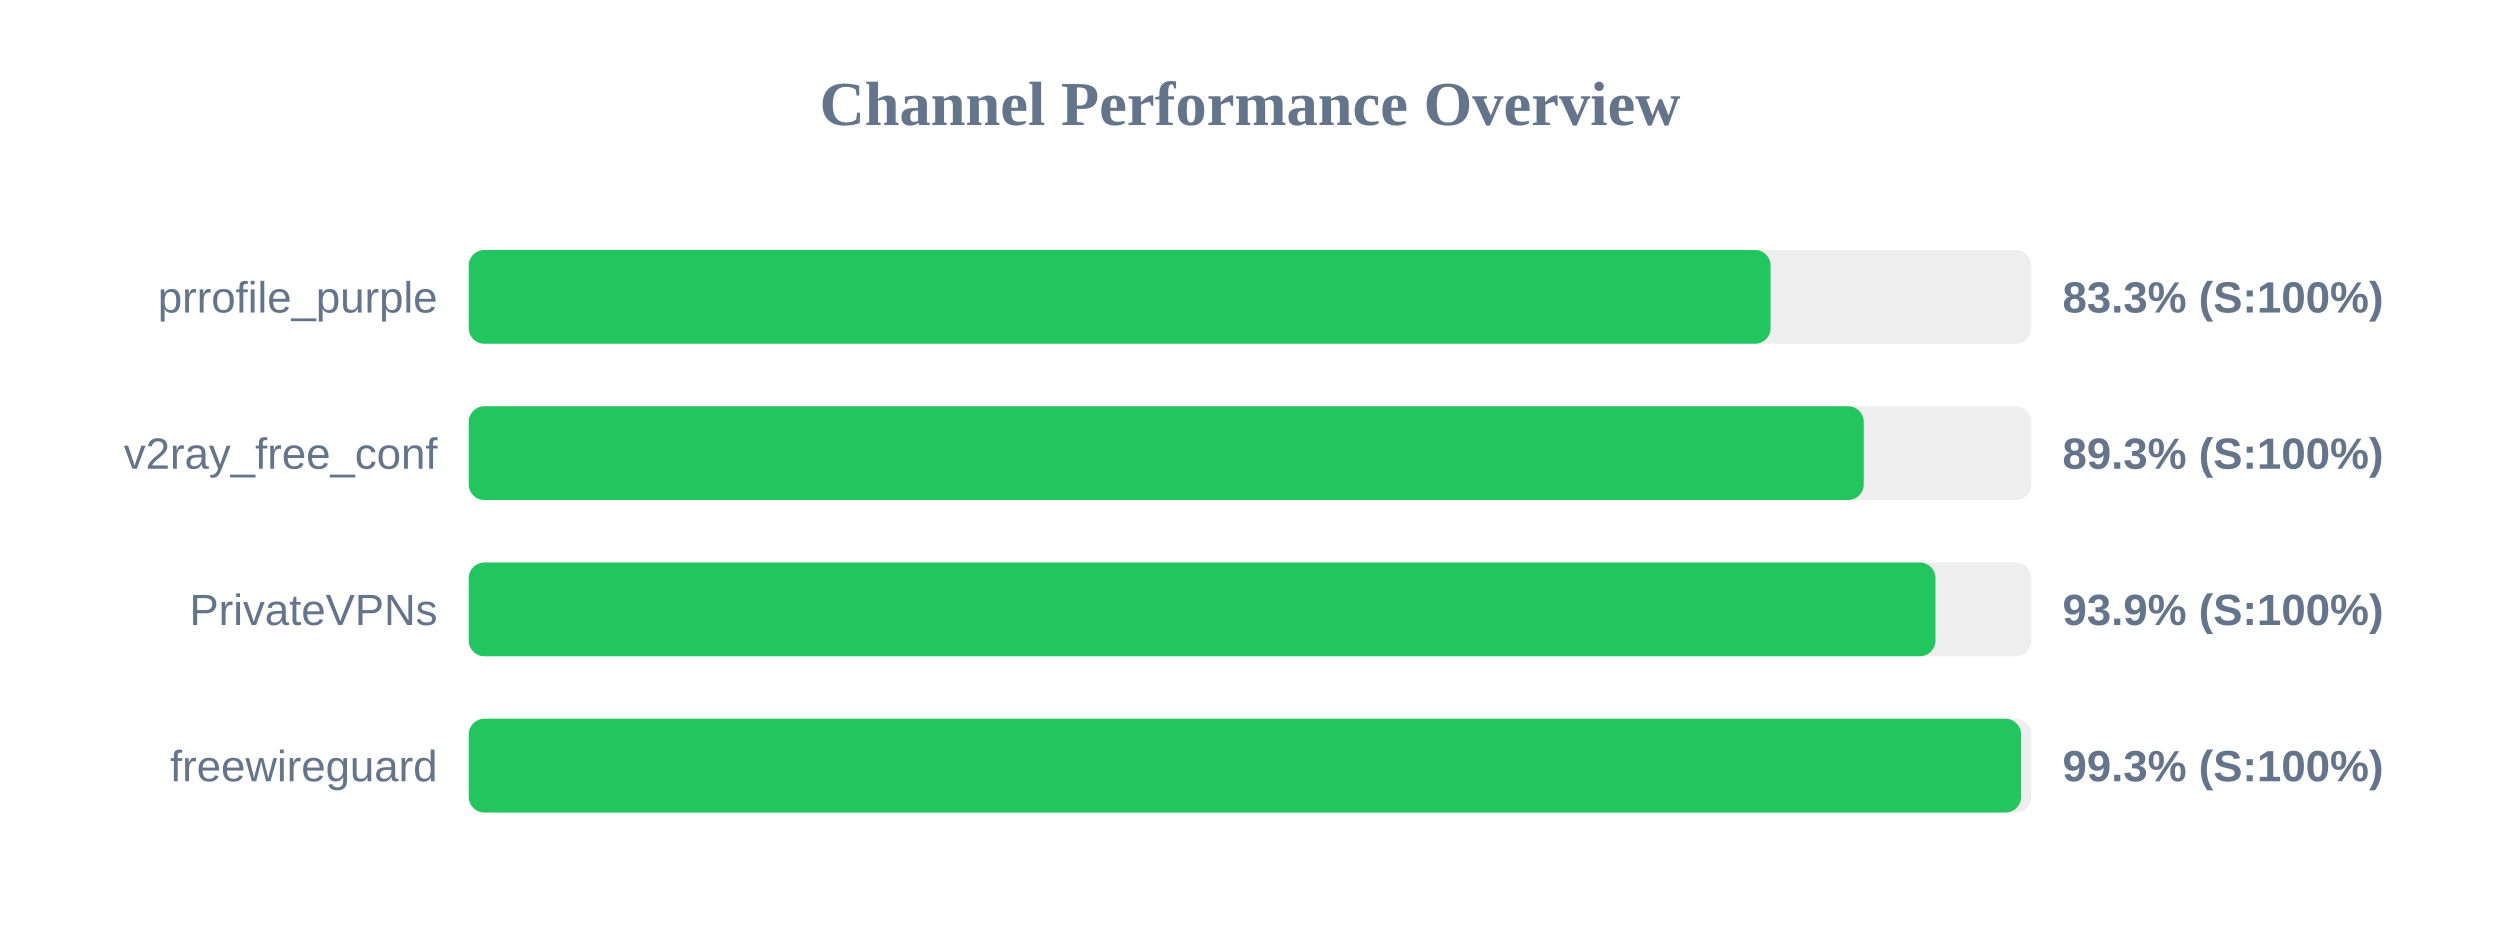
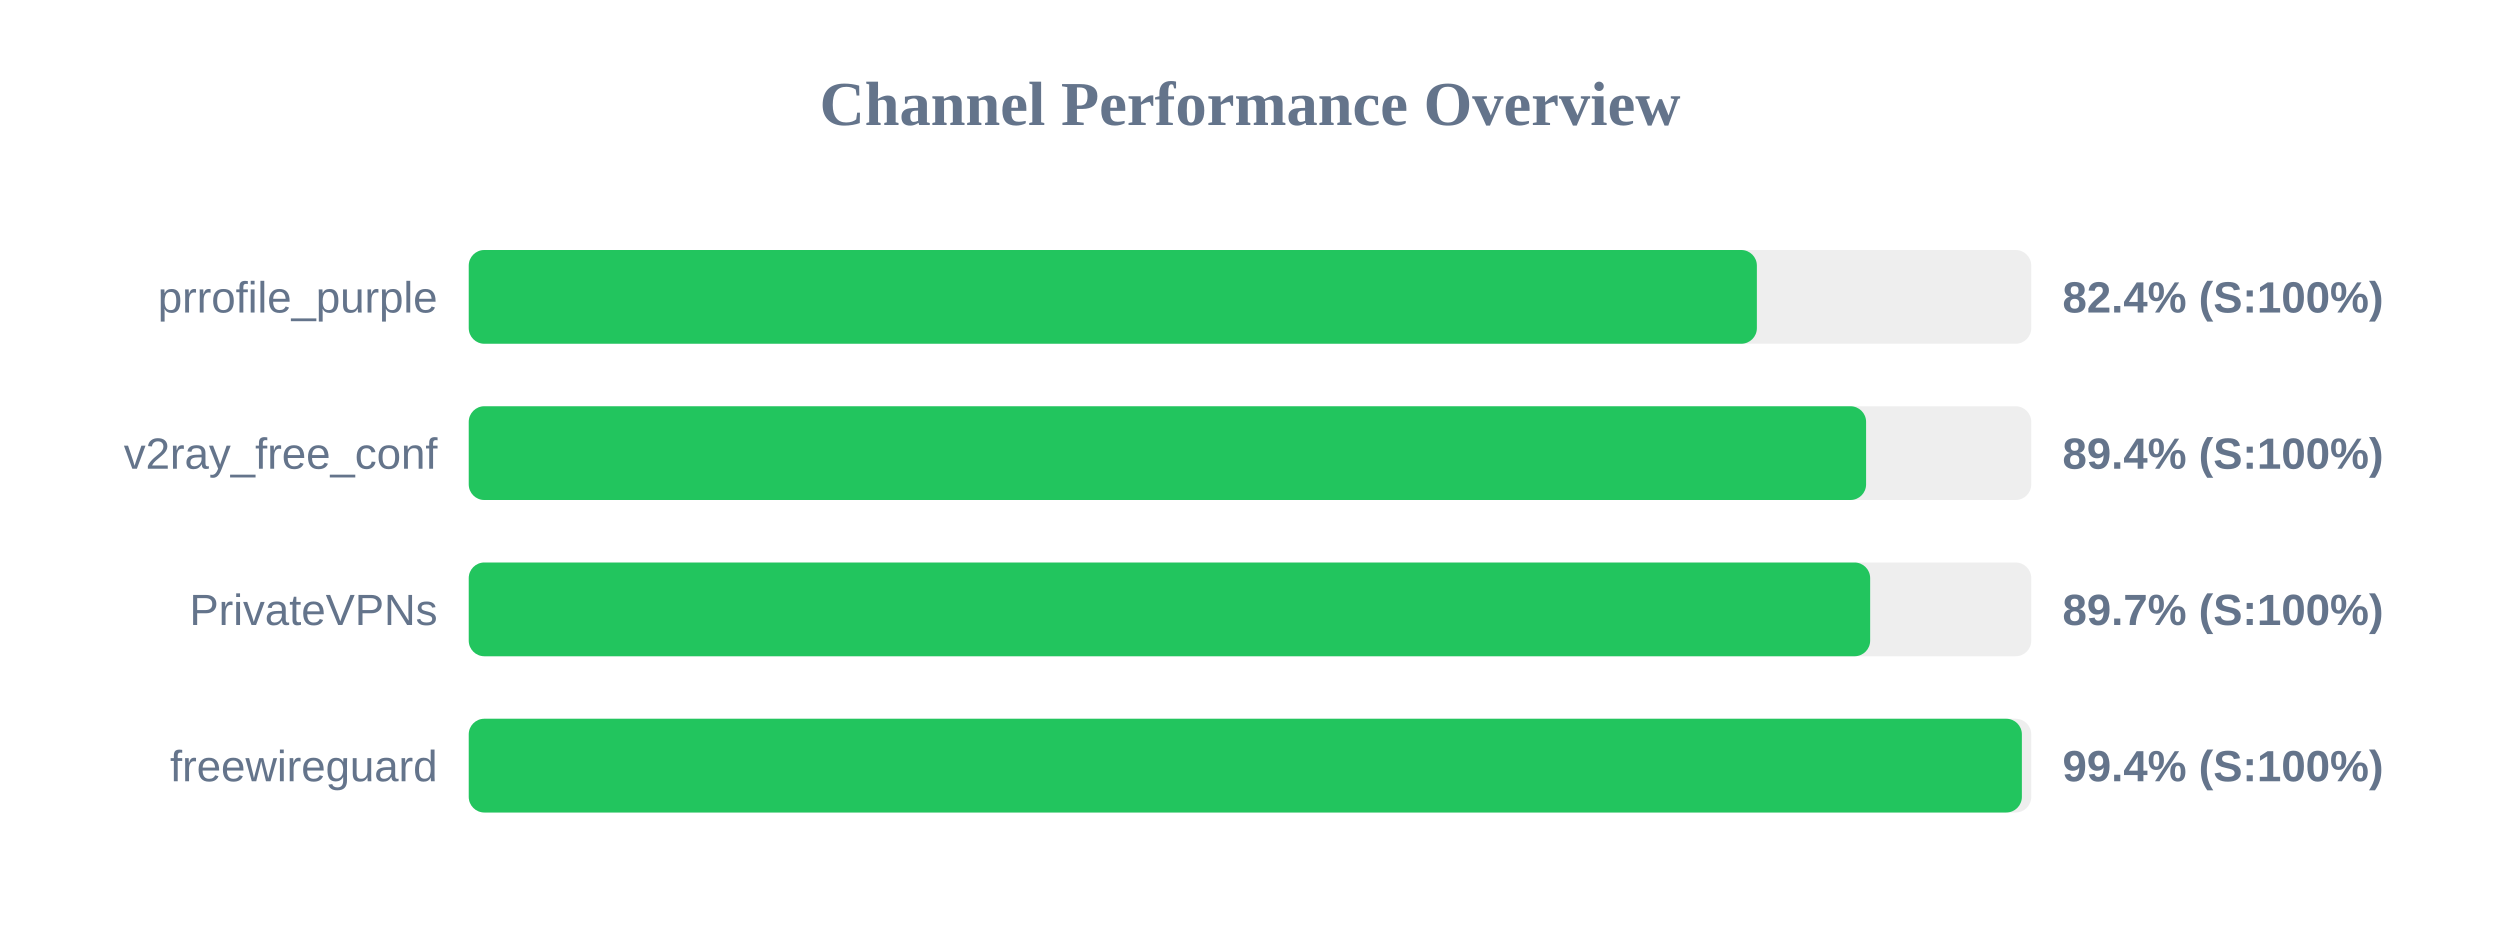
<svg xmlns="http://www.w3.org/2000/svg" width="800" height="300" version="1.1">
  <style>
        .row { font: 14px Arial; fill: #64748b; }
        .score { font: bold 14px Arial; fill: #64748b; }
    </style>
  <text x="400" y="40" text-anchor="middle" font-size="20px" font-weight="bold" fill="#64748b">Channel Performance Overview</text>
  <rect x="150" y="80" width="500" height="30" fill="#eee" rx="5" />
-   <rect x="150" y="80" width="416.6" height="30" fill="#22c55e" rx="5" />
+   <rect x="150" y="80" width="412.2" height="30" fill="#22c55e" rx="5" />
  <text x="140" y="100" text-anchor="end" class="row">prrofile_purple</text>
-   <text x="660" y="100" text-anchor="start" class="score">83.3% (S:100%)</text>
+   <text x="660" y="100" text-anchor="start" class="score">82.4% (S:100%)</text>
  <rect x="150" y="130" width="500" height="30" fill="#eee" rx="5" />
-   <rect x="150" y="130" width="446.4" height="30" fill="#22c55e" rx="5" />
+   <rect x="150" y="130" width="447.15" height="30" fill="#22c55e" rx="5" />
  <text x="140" y="150" text-anchor="end" class="row">v2ray_free_conf</text>
-   <text x="660" y="150" text-anchor="start" class="score">89.3% (S:100%)</text>
+   <text x="660" y="150" text-anchor="start" class="score">89.4% (S:100%)</text>
  <rect x="150" y="180" width="500" height="30" fill="#eee" rx="5" />
-   <rect x="150" y="180" width="469.35" height="30" fill="#22c55e" rx="5" />
+   <rect x="150" y="180" width="448.45" height="30" fill="#22c55e" rx="5" />
  <text x="140" y="200" text-anchor="end" class="row">PrivateVPNs</text>
-   <text x="660" y="200" text-anchor="start" class="score">93.9% (S:100%)</text>
+   <text x="660" y="200" text-anchor="start" class="score">89.7% (S:100%)</text>
  <rect x="150" y="230" width="500" height="30" fill="#eee" rx="5" />
-   <rect x="150" y="230" width="496.75" height="30" fill="#22c55e" rx="5" />
+   <rect x="150" y="230" width="497.0" height="30" fill="#22c55e" rx="5" />
  <text x="140" y="250" text-anchor="end" class="row">freewireguard</text>
-   <text x="660" y="250" text-anchor="start" class="score">99.3% (S:100%)</text>
+   <text x="660" y="250" text-anchor="start" class="score">99.4% (S:100%)</text>
</svg>
